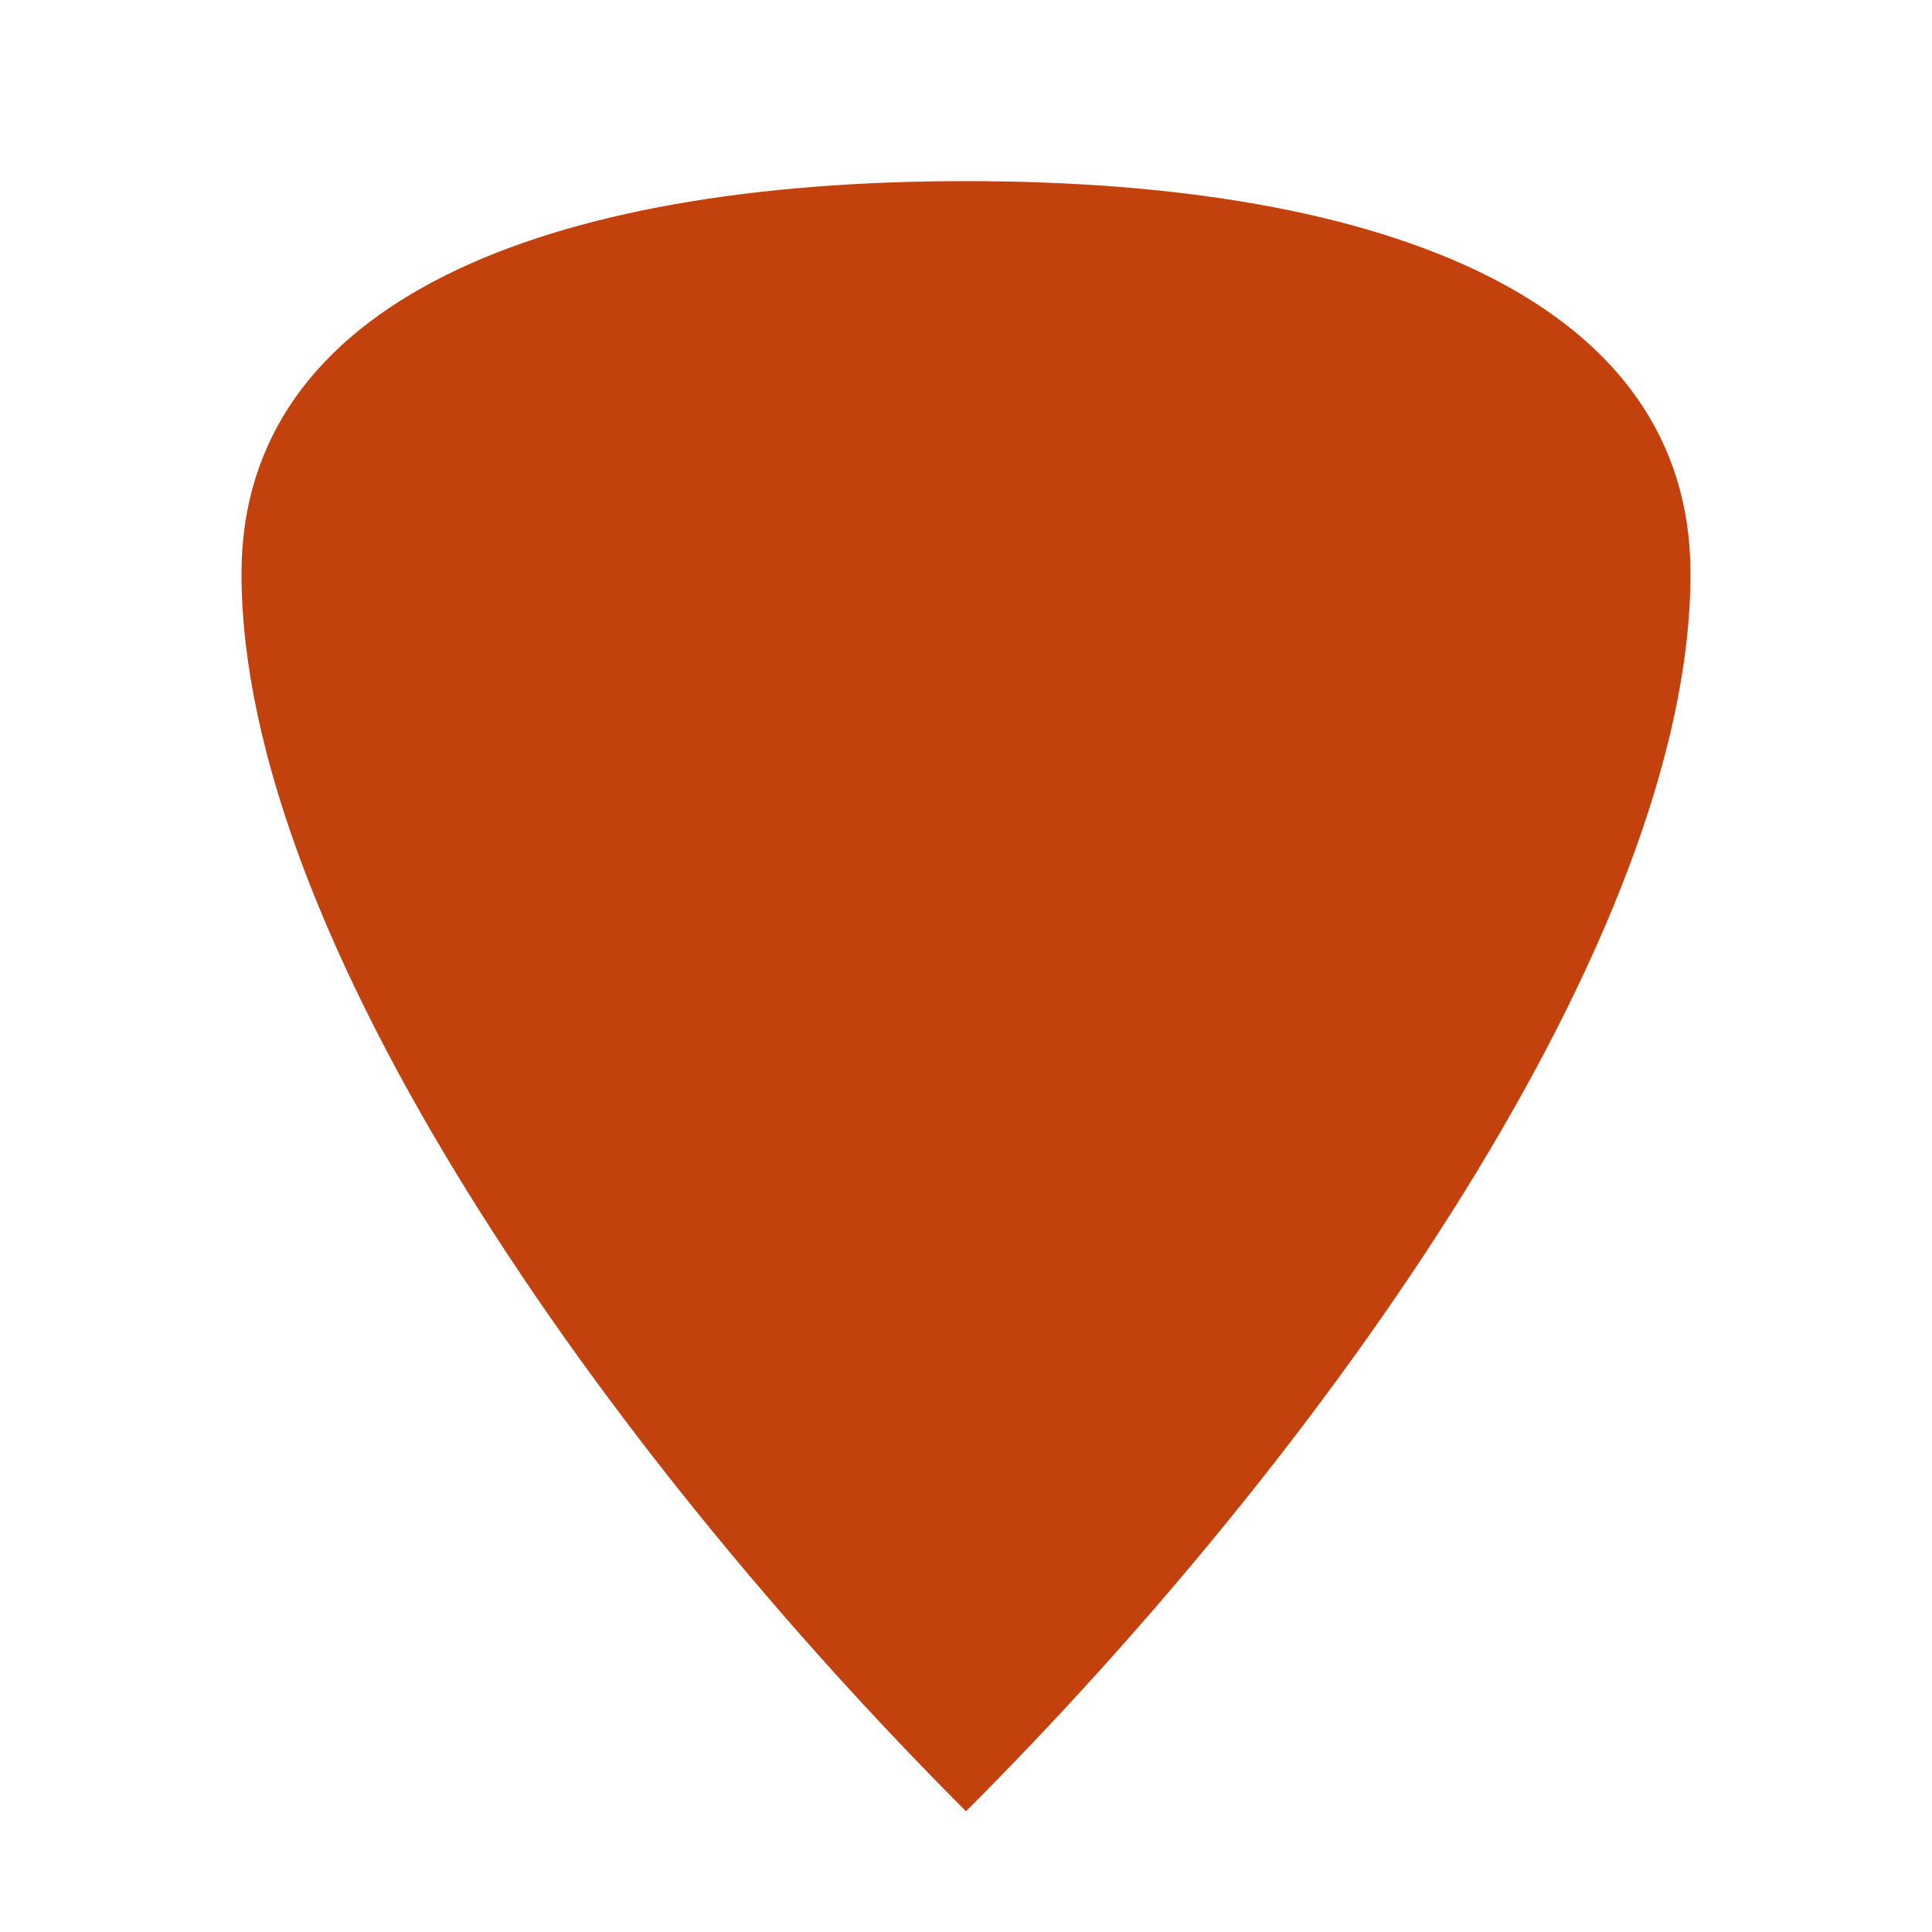
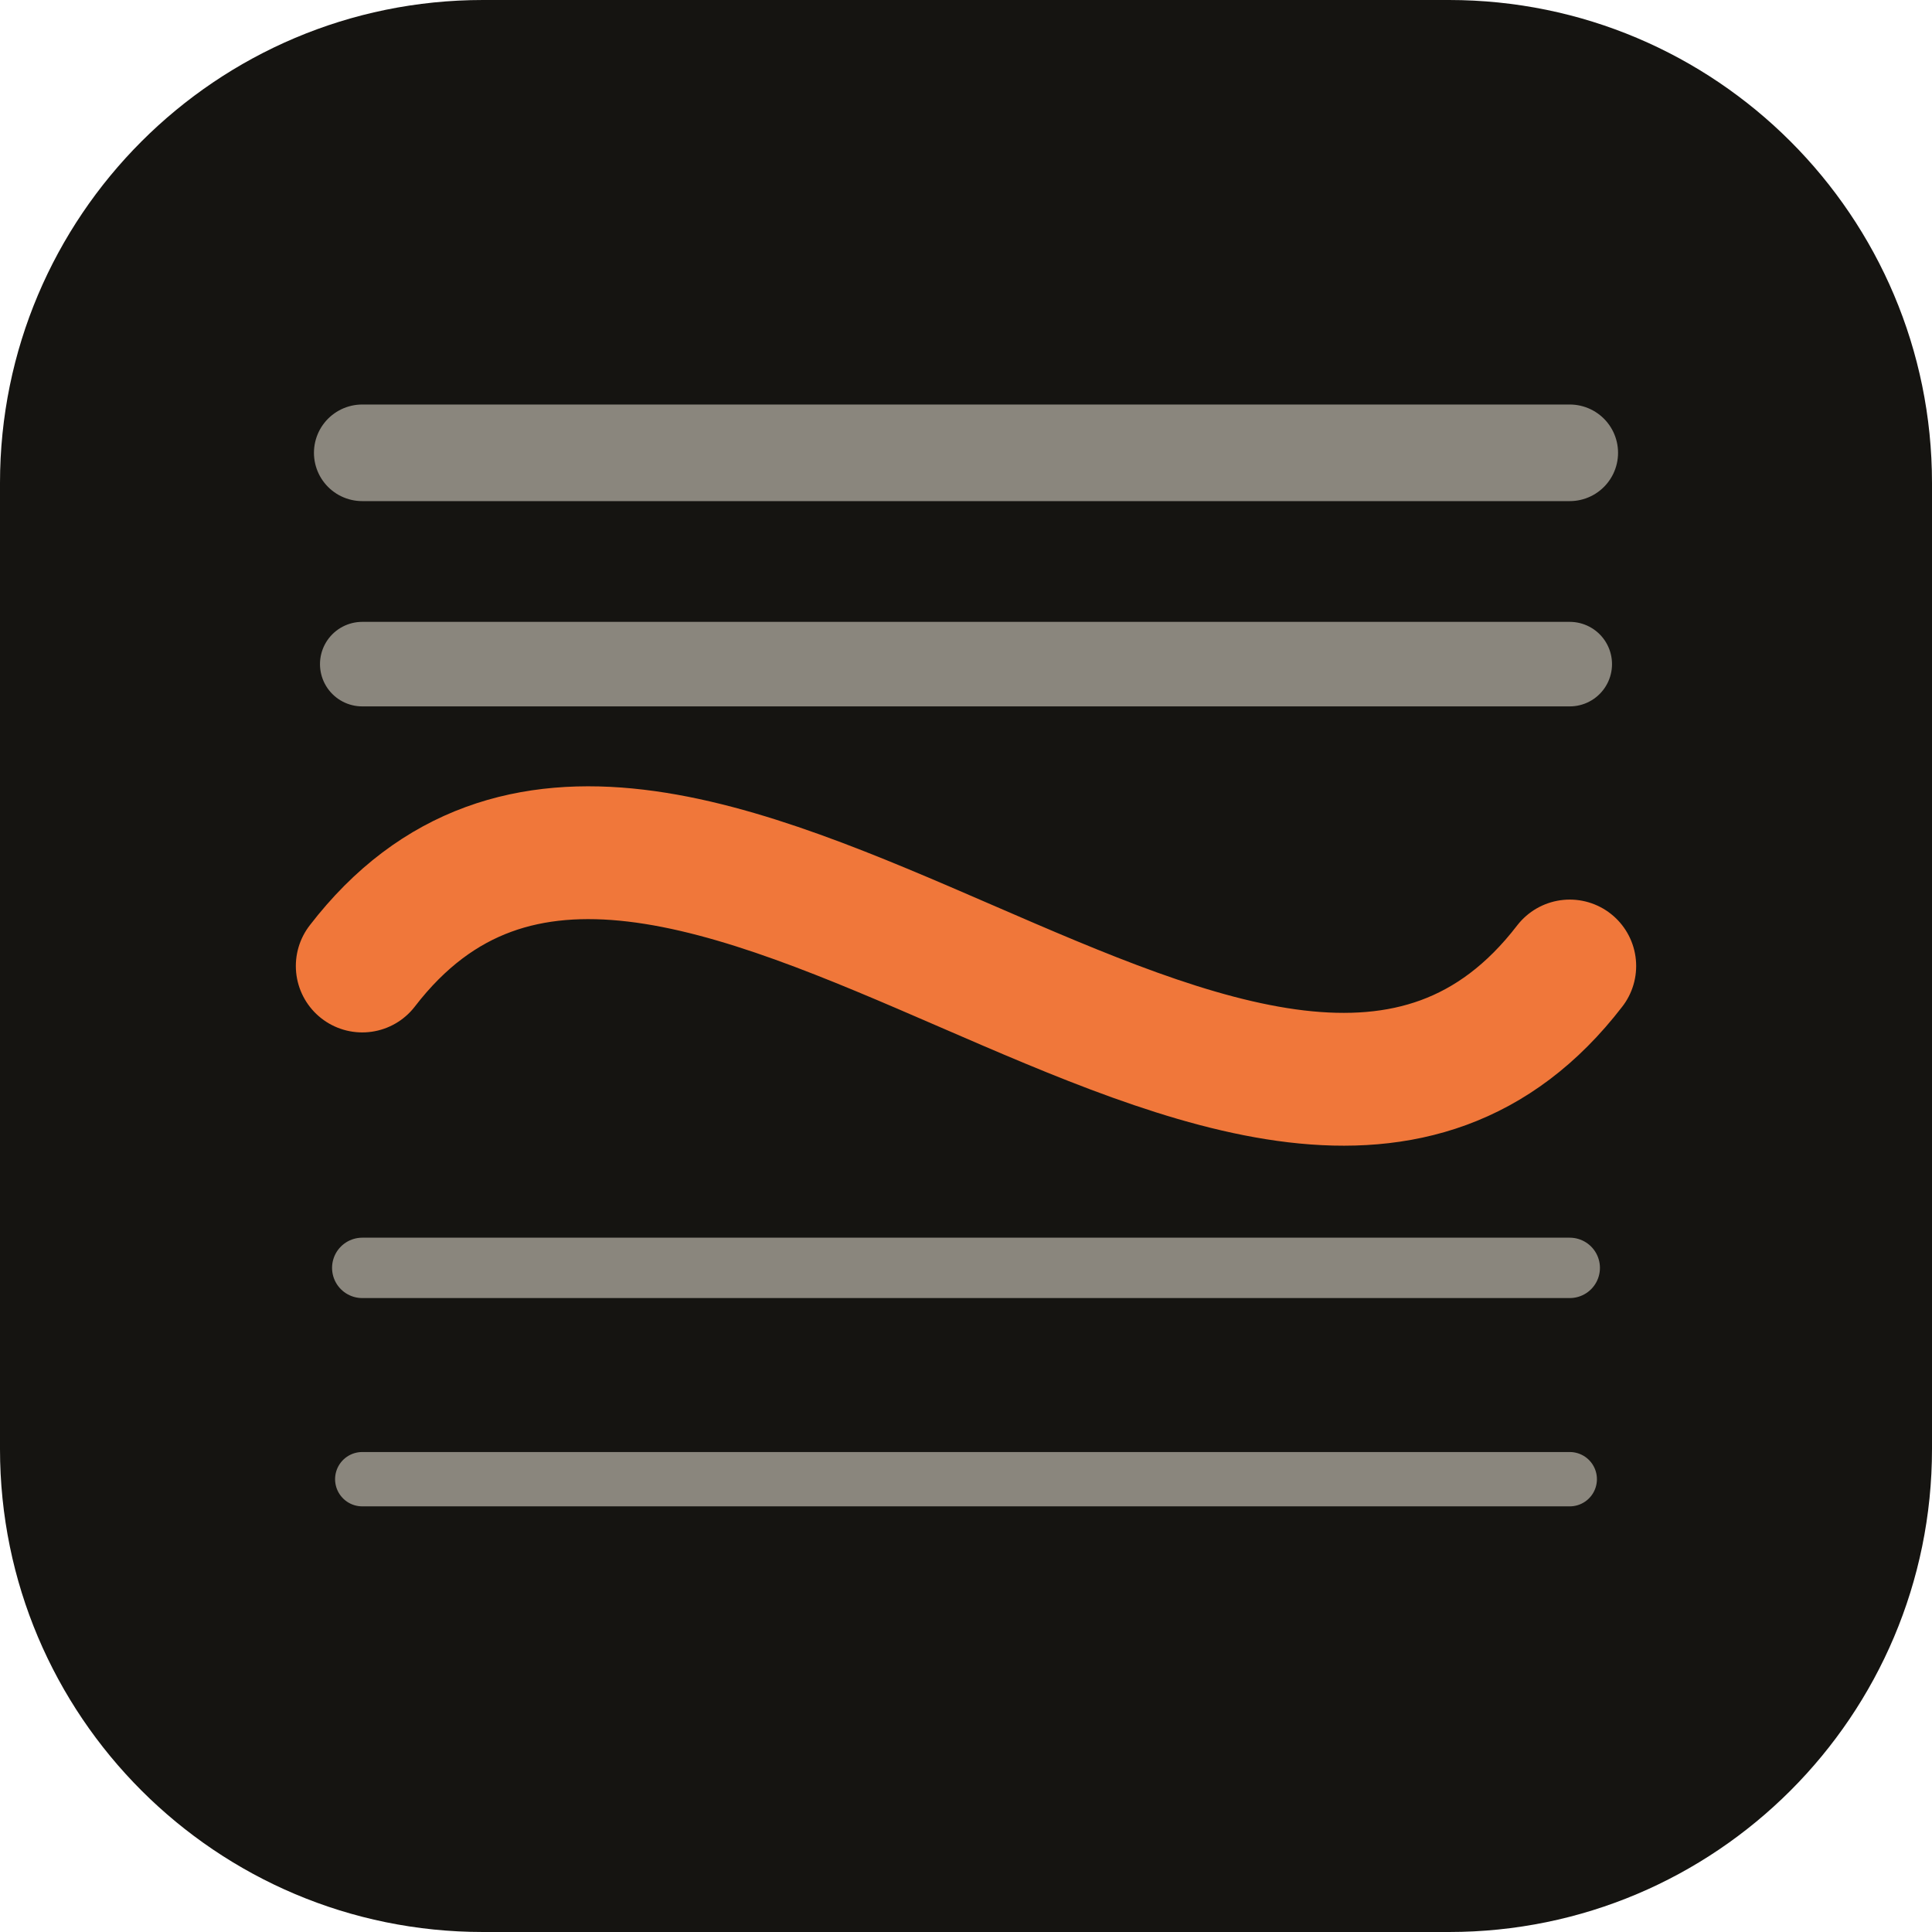
<svg xmlns="http://www.w3.org/2000/svg" viewBox="0 0 32 32">
-   <path d="M16 30C10 24 4 15.5 4 9.5 4 5 9 3 16 3s12 2 12 6.5C28 15.5 22 24 16 30z" fill="#c2410c" />
+   <rect width="32" height="32" rx="8" fill="#151411" />
+   <g stroke="#ebe4d6" stroke-linecap="round" fill="none" opacity=".55">
+     <path d="M6 7.5h20" stroke-width="1.6" />
+     <path d="M6 11h20" stroke-width="1.4" />
+     <path d="M6 21h20" stroke-width="1" />
+     <path d="M6 24.5h20" stroke-width=".9" />
+   </g>
+   <path d="M6 16C11 9.5 21 22.5 26 16" stroke="#f0773a" stroke-width="2.2" stroke-linecap="round" fill="none" />
</svg>
